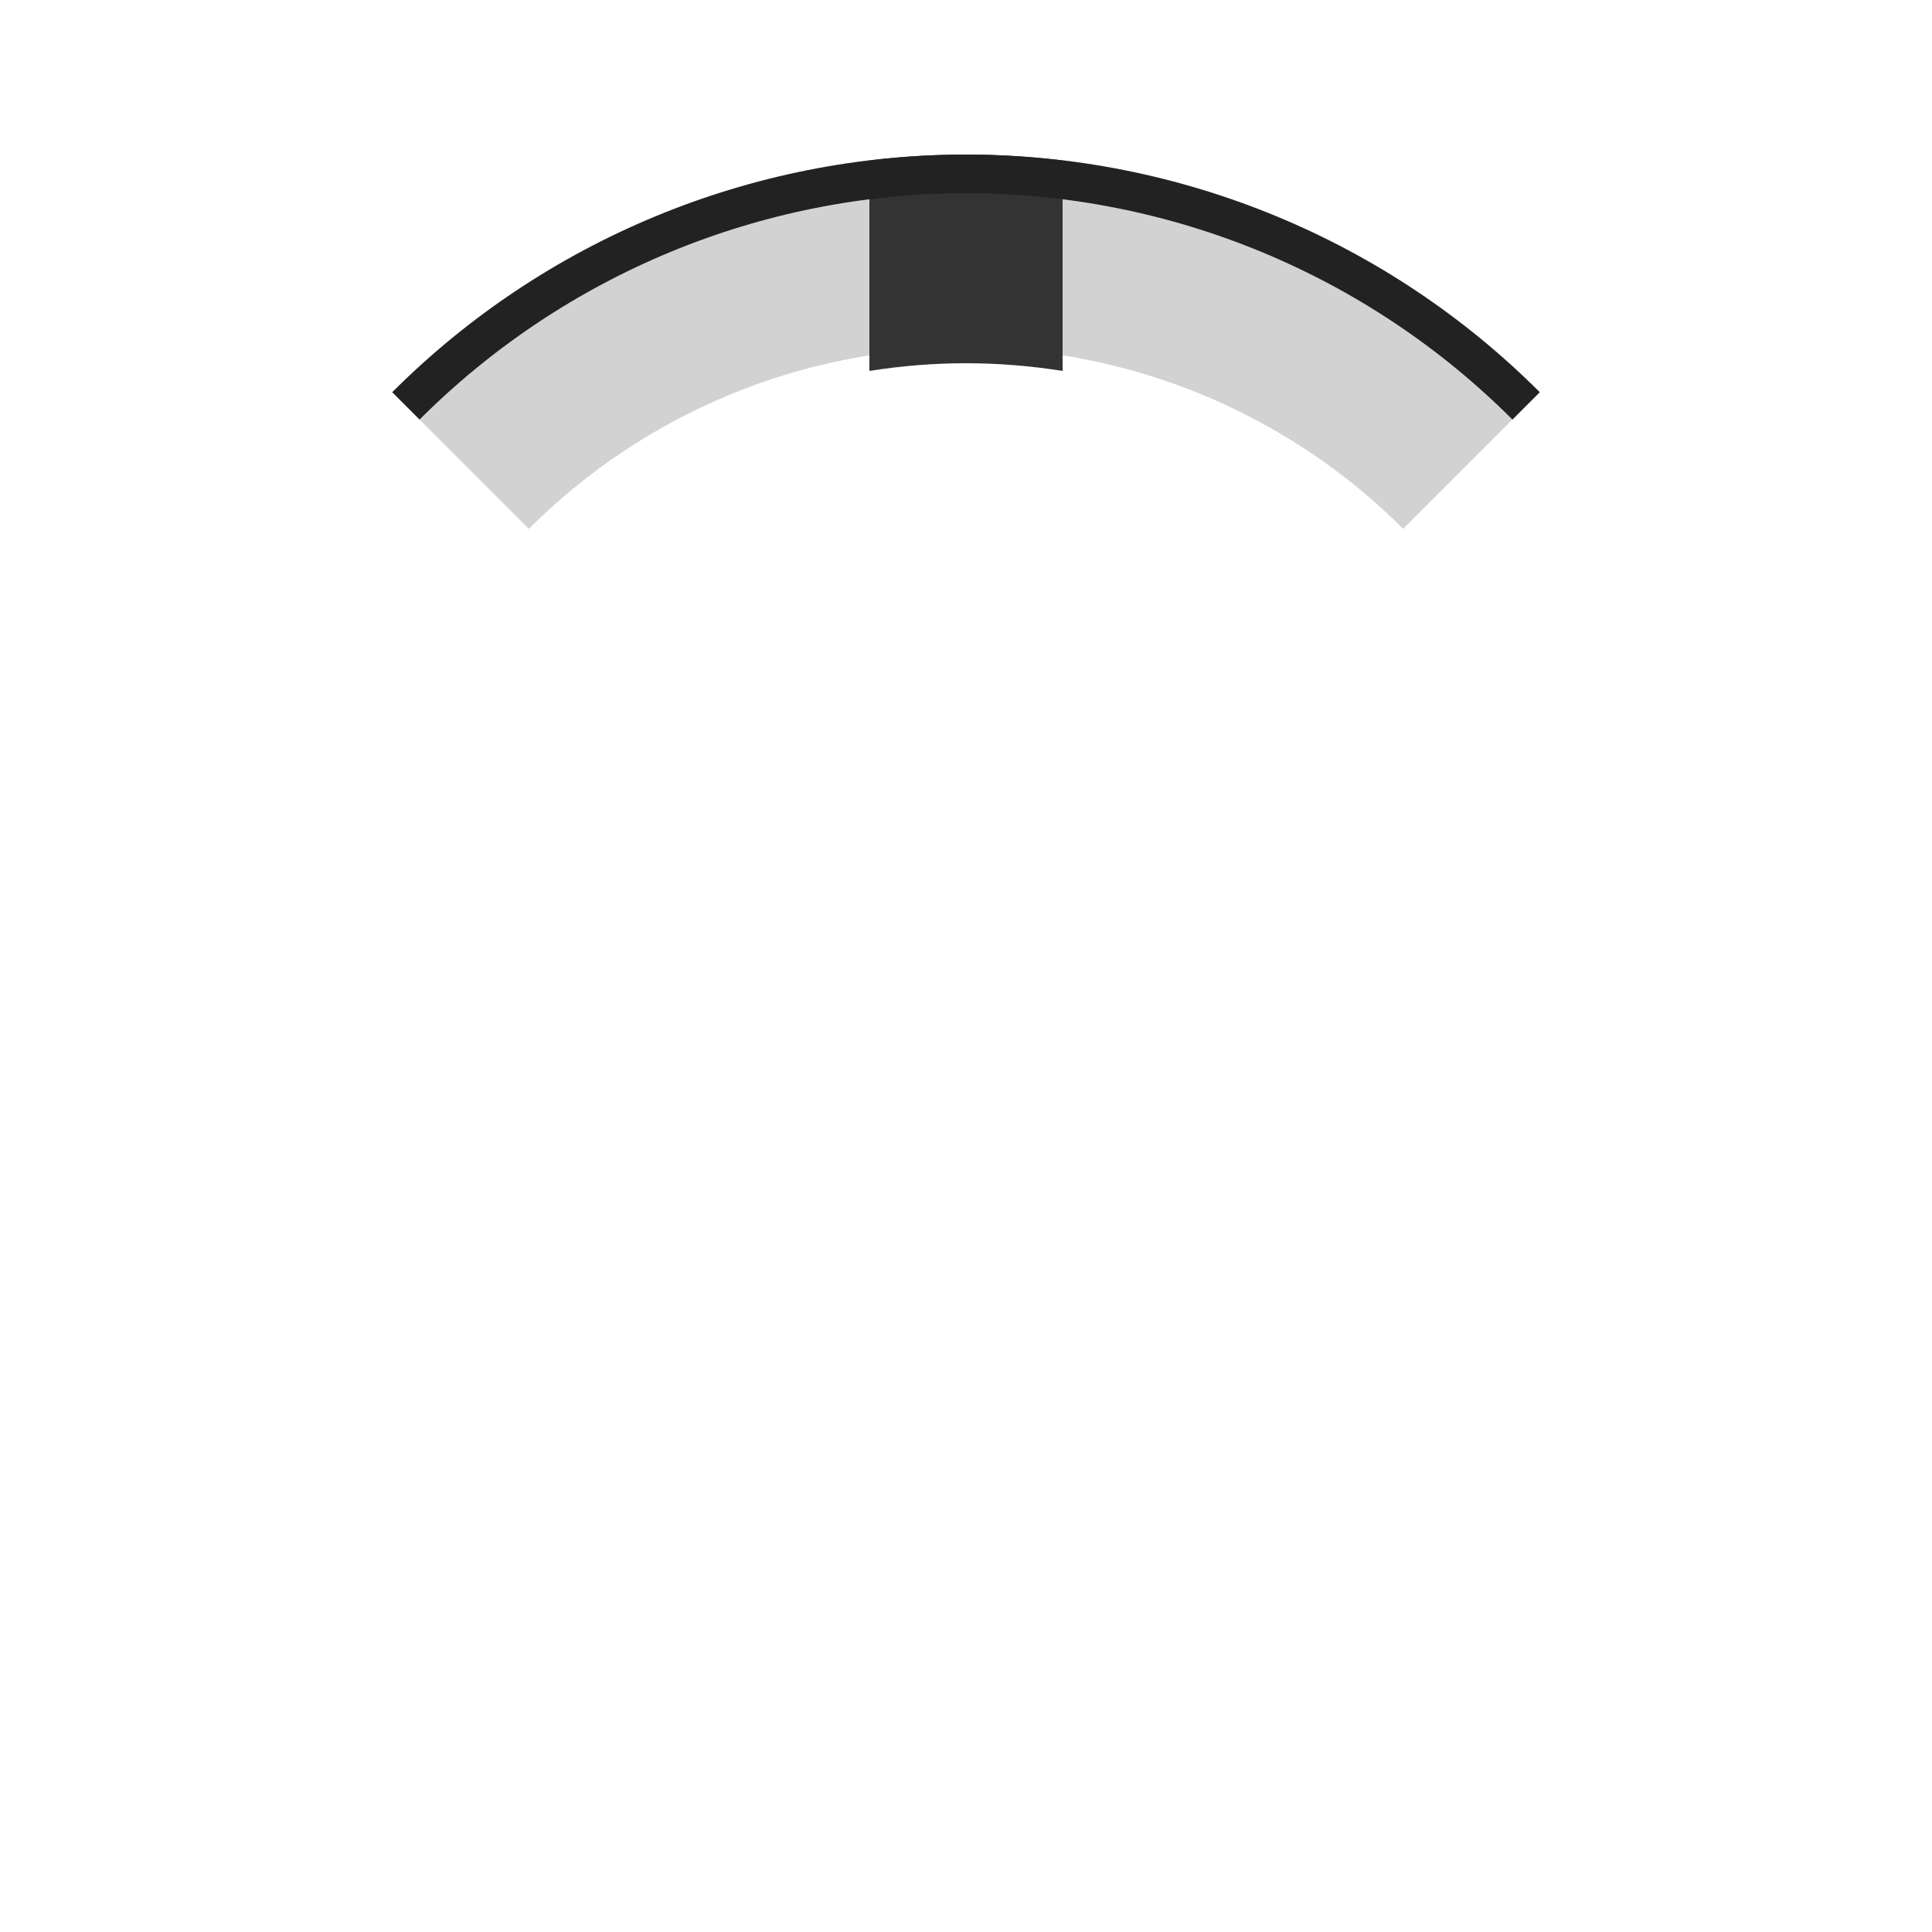
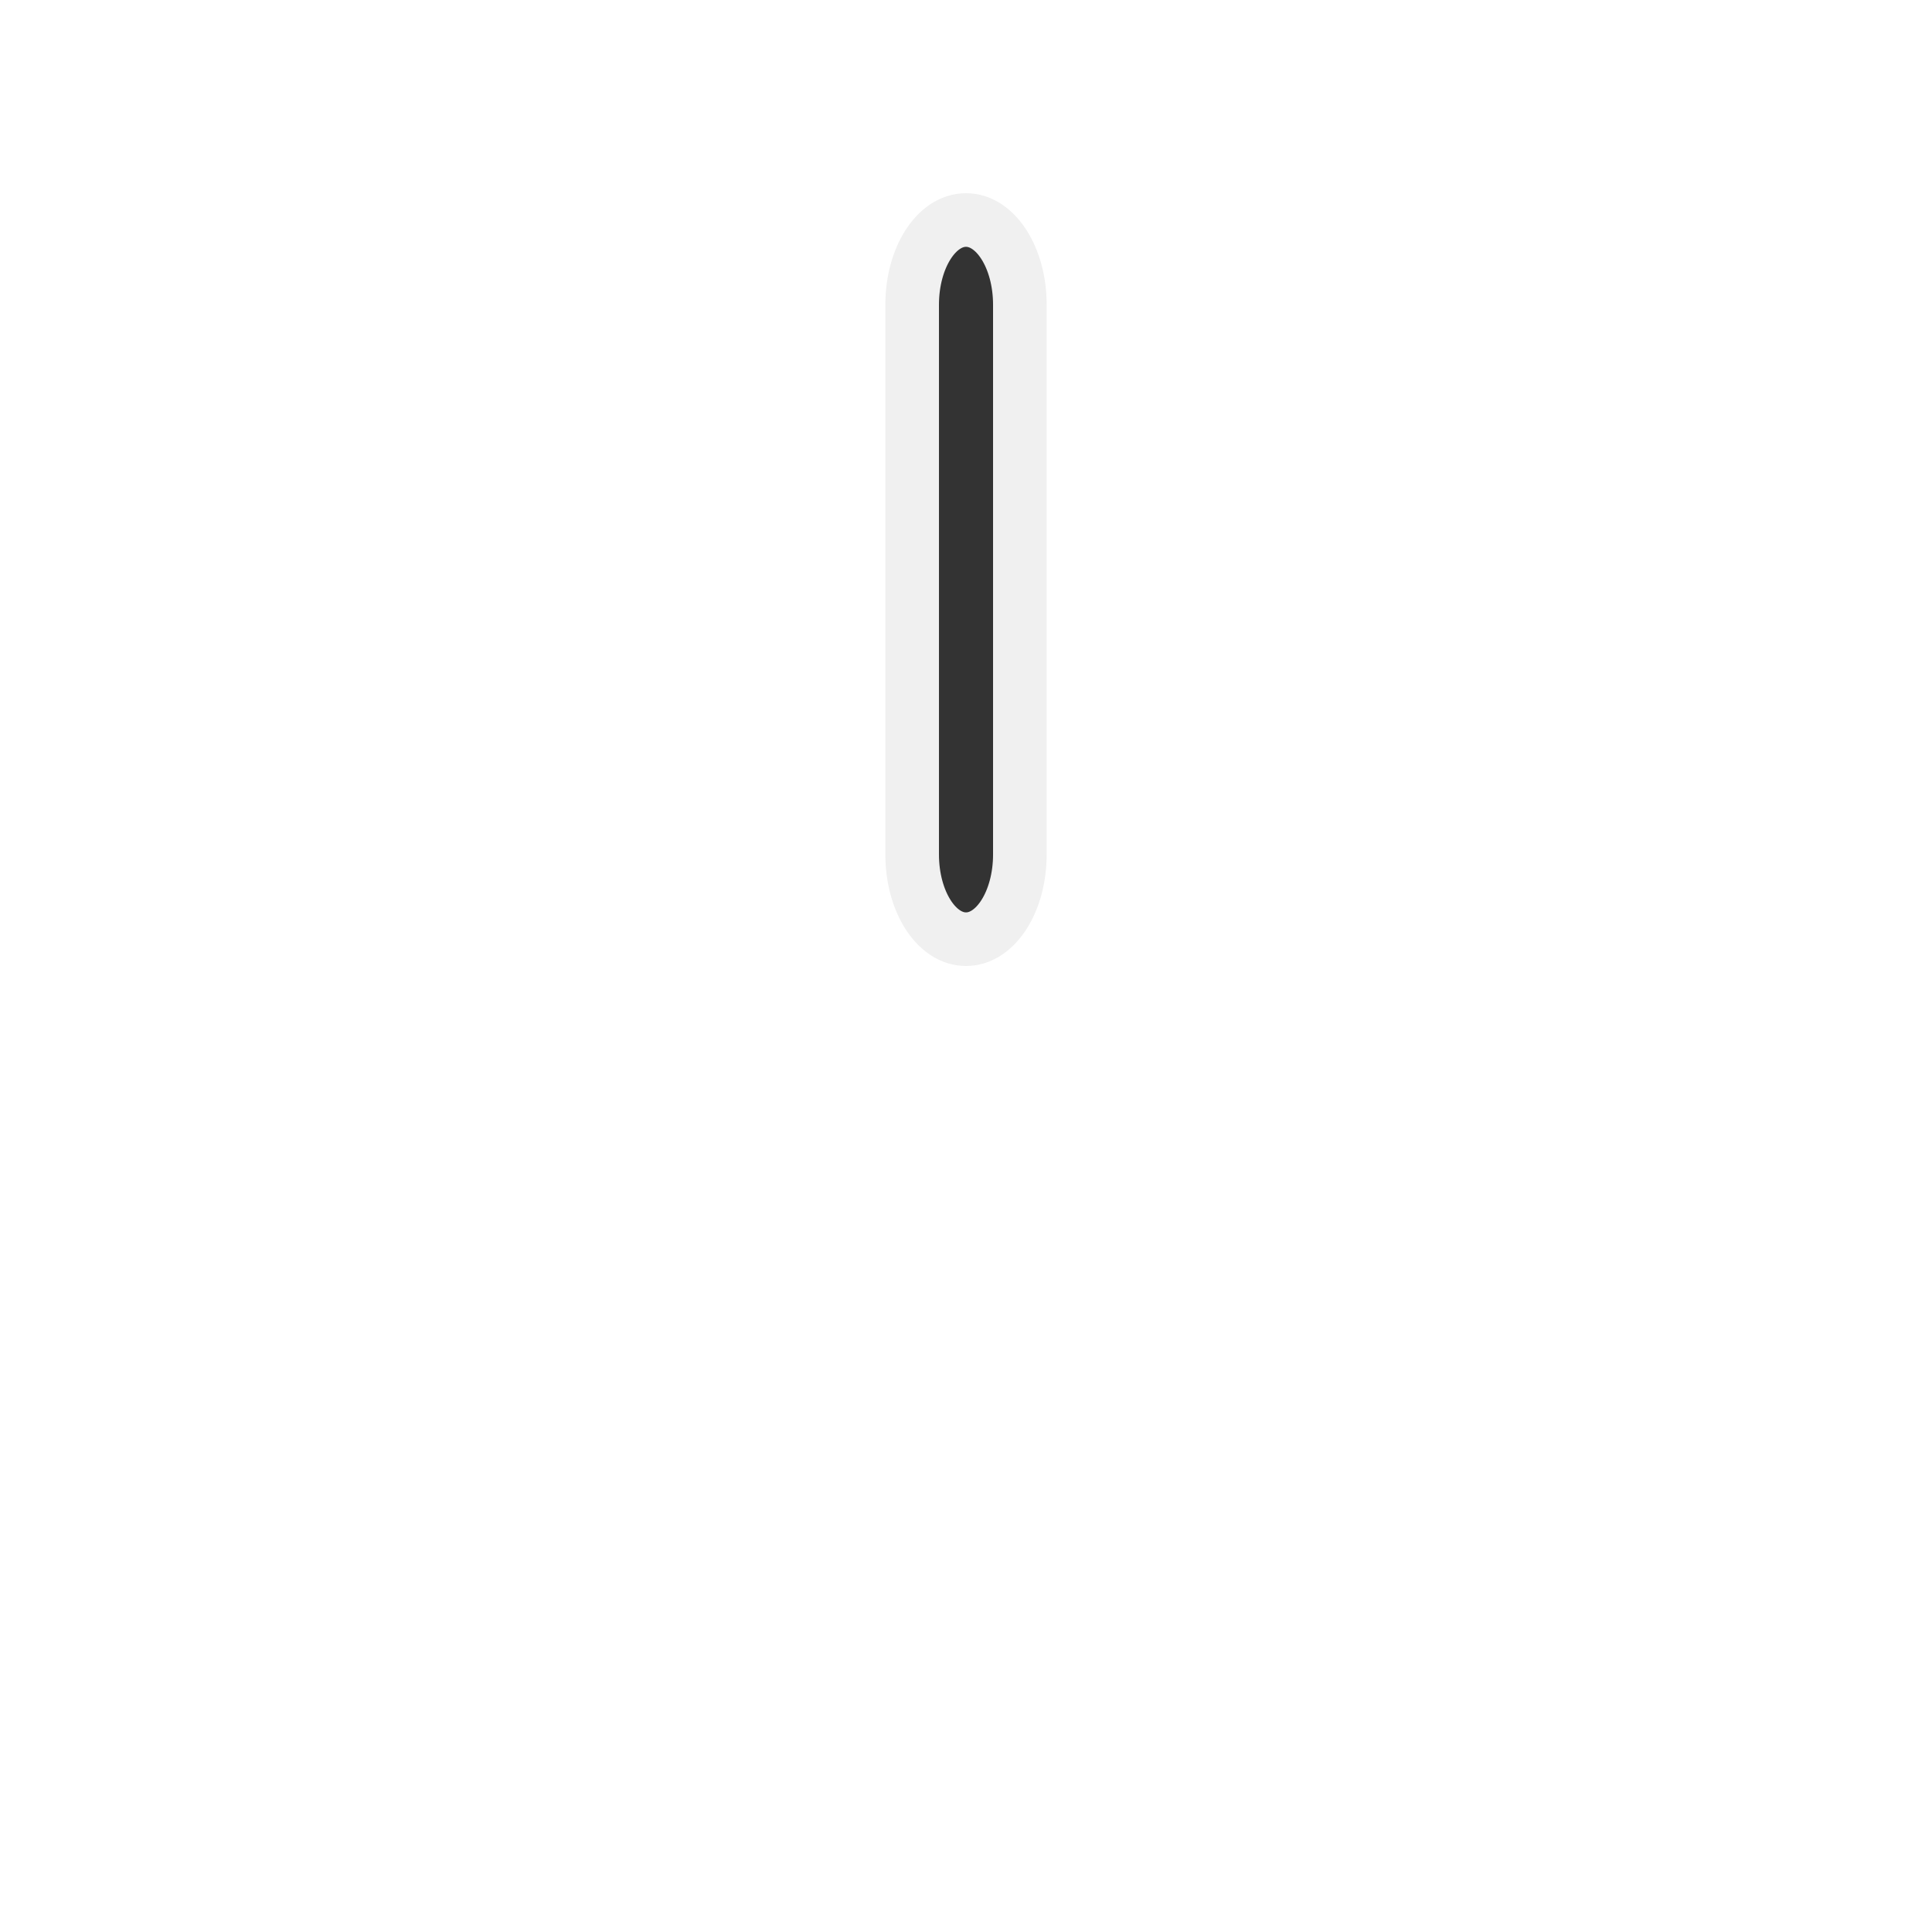
<svg xmlns="http://www.w3.org/2000/svg" version="1.1" id="svg4744" viewBox="0 0 100 100" height="100" width="100">
  <defs id="defs4746" />
  <g style="display:inline" transform="translate(0,-952.3622)" id="layer1">
-     <path d="" style="color:#000000;display:inline;overflow:visible;visibility:visible;opacity:1;fill:none;fill-opacity:1;fill-rule:nonzero;stroke:#d2d2d2;stroke-width:10;stroke-miterlimit:4;stroke-dasharray:none;stroke-dashoffset:0;stroke-opacity:1;marker:none;enable-background:accumulate" id="path10197" transform="matrix(0,-1,1,0,0,0)" r="41" cy="50" cx="-1002.362" />
-     <path d="" cx="-1002.362" cy="50" r="44" style="color:#000000;display:inline;overflow:visible;visibility:visible;opacity:1;fill:none;fill-opacity:1;fill-rule:nonzero;stroke:#d2d2d2;stroke-width:4;stroke-miterlimit:4;stroke-dasharray:none;stroke-dashoffset:0;stroke-opacity:1;marker:none;enable-background:accumulate" id="circle11130-0-1" transform="matrix(0,-1,1,0,0,0)" />
-     <path d="m -971.744,45.151 a 31,31 0 0 1 0,9.699" style="color:#000000;display:inline;overflow:visible;visibility:visible;opacity:1;fill:none;fill-opacity:1;fill-rule:nonzero;stroke:#333ff0;stroke-width:10;stroke-miterlimit:4;stroke-dasharray:none;stroke-dashoffset:0;stroke-opacity:0;marker:none;enable-background:accumulate" id="circle10199-6-5" transform="matrix(0,-1,1,0,0,0)" />
-     <path d="m -976.199,23.837 a 37,37 0 0 1 10.837,26.163 37,37 0 0 1 -10.837,26.163" transform="matrix(0,-1,1,0,0,0)" id="path5294-4-2-7" style="color:#000000;display:inline;overflow:visible;visibility:visible;opacity:1;fill:none;fill-opacity:1;fill-rule:nonzero;stroke:#d2d2d2;stroke-width:10;stroke-miterlimit:4;stroke-dasharray:none;stroke-dashoffset:0;stroke-opacity:1;marker:none;enable-background:accumulate" />
-     <path id="circle12929-5-4" d="m 50,960.362 c -0.012,0 -0.023,0.002 -0.035,0.002 -1.668,10e-4 -3.325,0.108 -4.965,0.305 l 0,4.693 0,6.199 c 1.644,-0.26 3.315,-0.398 5,-0.398 1.685,0 3.356,0.138 5,0.398 l 0,-6.199 0,-4.689 c -1.639,-0.197 -3.294,-0.309 -4.961,-0.311 -0.013,-2e-5 -0.026,0 -0.039,0 z" style="color:#000000;font-style:normal;font-variant:normal;font-weight:normal;font-stretch:normal;font-size:medium;line-height:normal;font-family:sans-serif;text-indent:0;text-align:start;text-decoration:none;text-decoration-line:none;text-decoration-style:solid;text-decoration-color:#000000;letter-spacing:normal;word-spacing:normal;text-transform:none;direction:ltr;block-progression:tb;writing-mode:lr-tb;baseline-shift:baseline;text-anchor:start;white-space:normal;clip-rule:nonzero;display:inline;overflow:visible;visibility:visible;opacity:1;isolation:auto;mix-blend-mode:normal;color-interpolation:sRGB;color-interpolation-filters:linearRGB;solid-color:#000000;solid-opacity:1;fill:#333333;fill-opacity:1;fill-rule:nonzero;stroke:none;stroke-width:10;stroke-linecap:butt;stroke-linejoin:miter;stroke-miterlimit:4;stroke-dasharray:none;stroke-dashoffset:0;stroke-opacity:1;marker:none;color-rendering:auto;image-rendering:auto;shape-rendering:auto;text-rendering:auto;enable-background:accumulate" />
-     <path d="m -973.371,21.009 a 41,41 0 0 1 12.009,28.991 41,41 0 0 1 -12.009,28.991" style="color:#000000;display:inline;overflow:visible;visibility:visible;opacity:1;fill:none;fill-opacity:1;fill-rule:nonzero;stroke:#222222;stroke-width:2;stroke-miterlimit:4;stroke-dasharray:none;stroke-dashoffset:0;stroke-opacity:1;marker:none;enable-background:accumulate" id="circle11130-2-0-5-5" transform="matrix(0,-1,1,0,0,0)" />
+     <path d="" style="color:#000000;display:inline;overflow:visible;visibility:visible;opacity:1;fill:none;fill-opacity:1;fill-rule:nonzero;stroke:#d2d2d2;stroke-width:9.989;stroke-miterlimit:4;stroke-dasharray:none;stroke-dashoffset:0;stroke-opacity:1;marker:none;enable-background:accumulate" id="path10197" r="41" cy="50" cx="-1002.362" />
+     <path d="" cx="-1002.362" cy="50" r="44" style="color:#000000;display:inline;overflow:visible;visibility:visible;opacity:1;fill:none;fill-opacity:1;fill-rule:nonzero;stroke:#d2d2d2;stroke-width:3.996;stroke-miterlimit:4;stroke-dasharray:none;stroke-dashoffset:0;stroke-opacity:1;marker:none;enable-background:accumulate" id="circle11130-0-1" />
+     <rect style="opacity:1;fill:#333333;fill-opacity:1;stroke:#f0f0f0;stroke-width:2.775;stroke-linecap:round;stroke-linejoin:miter;stroke-miterlimit:4;stroke-dasharray:none;stroke-opacity:1;paint-order:normal" id="rect6204" width="5.575" height="37.225" x="47.213" y="963.75" ry="4.385" rx="2.787" />
  </g>
</svg>
